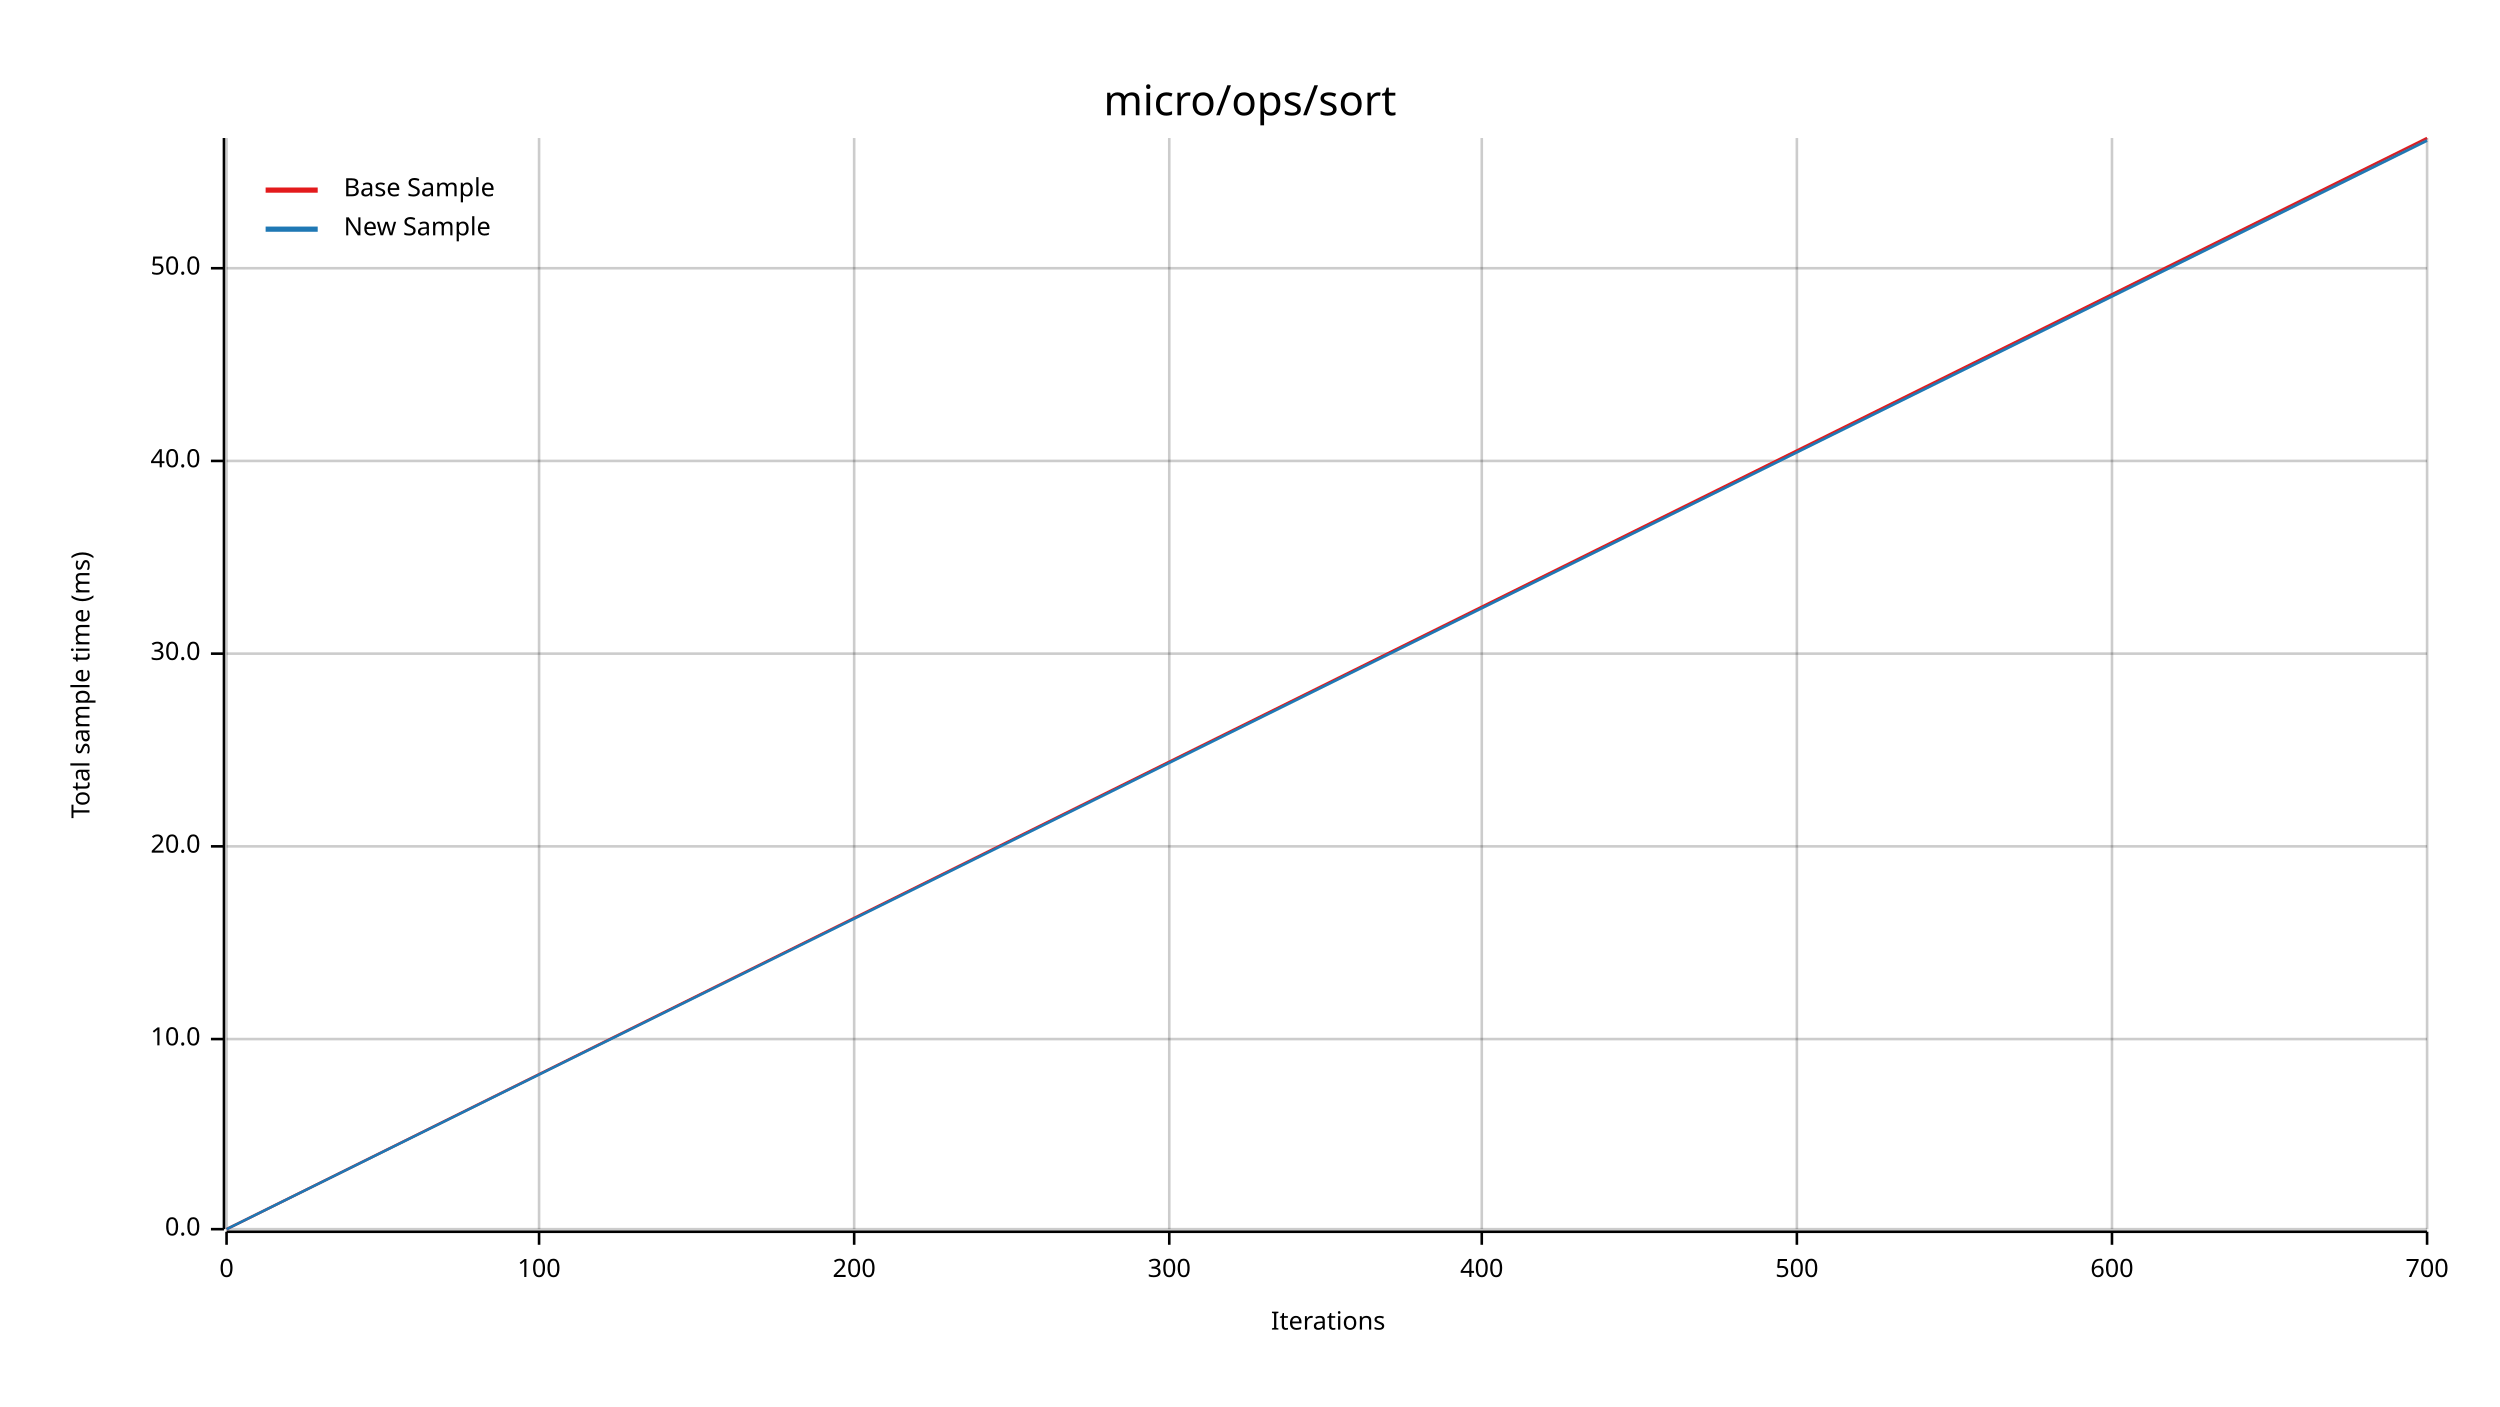
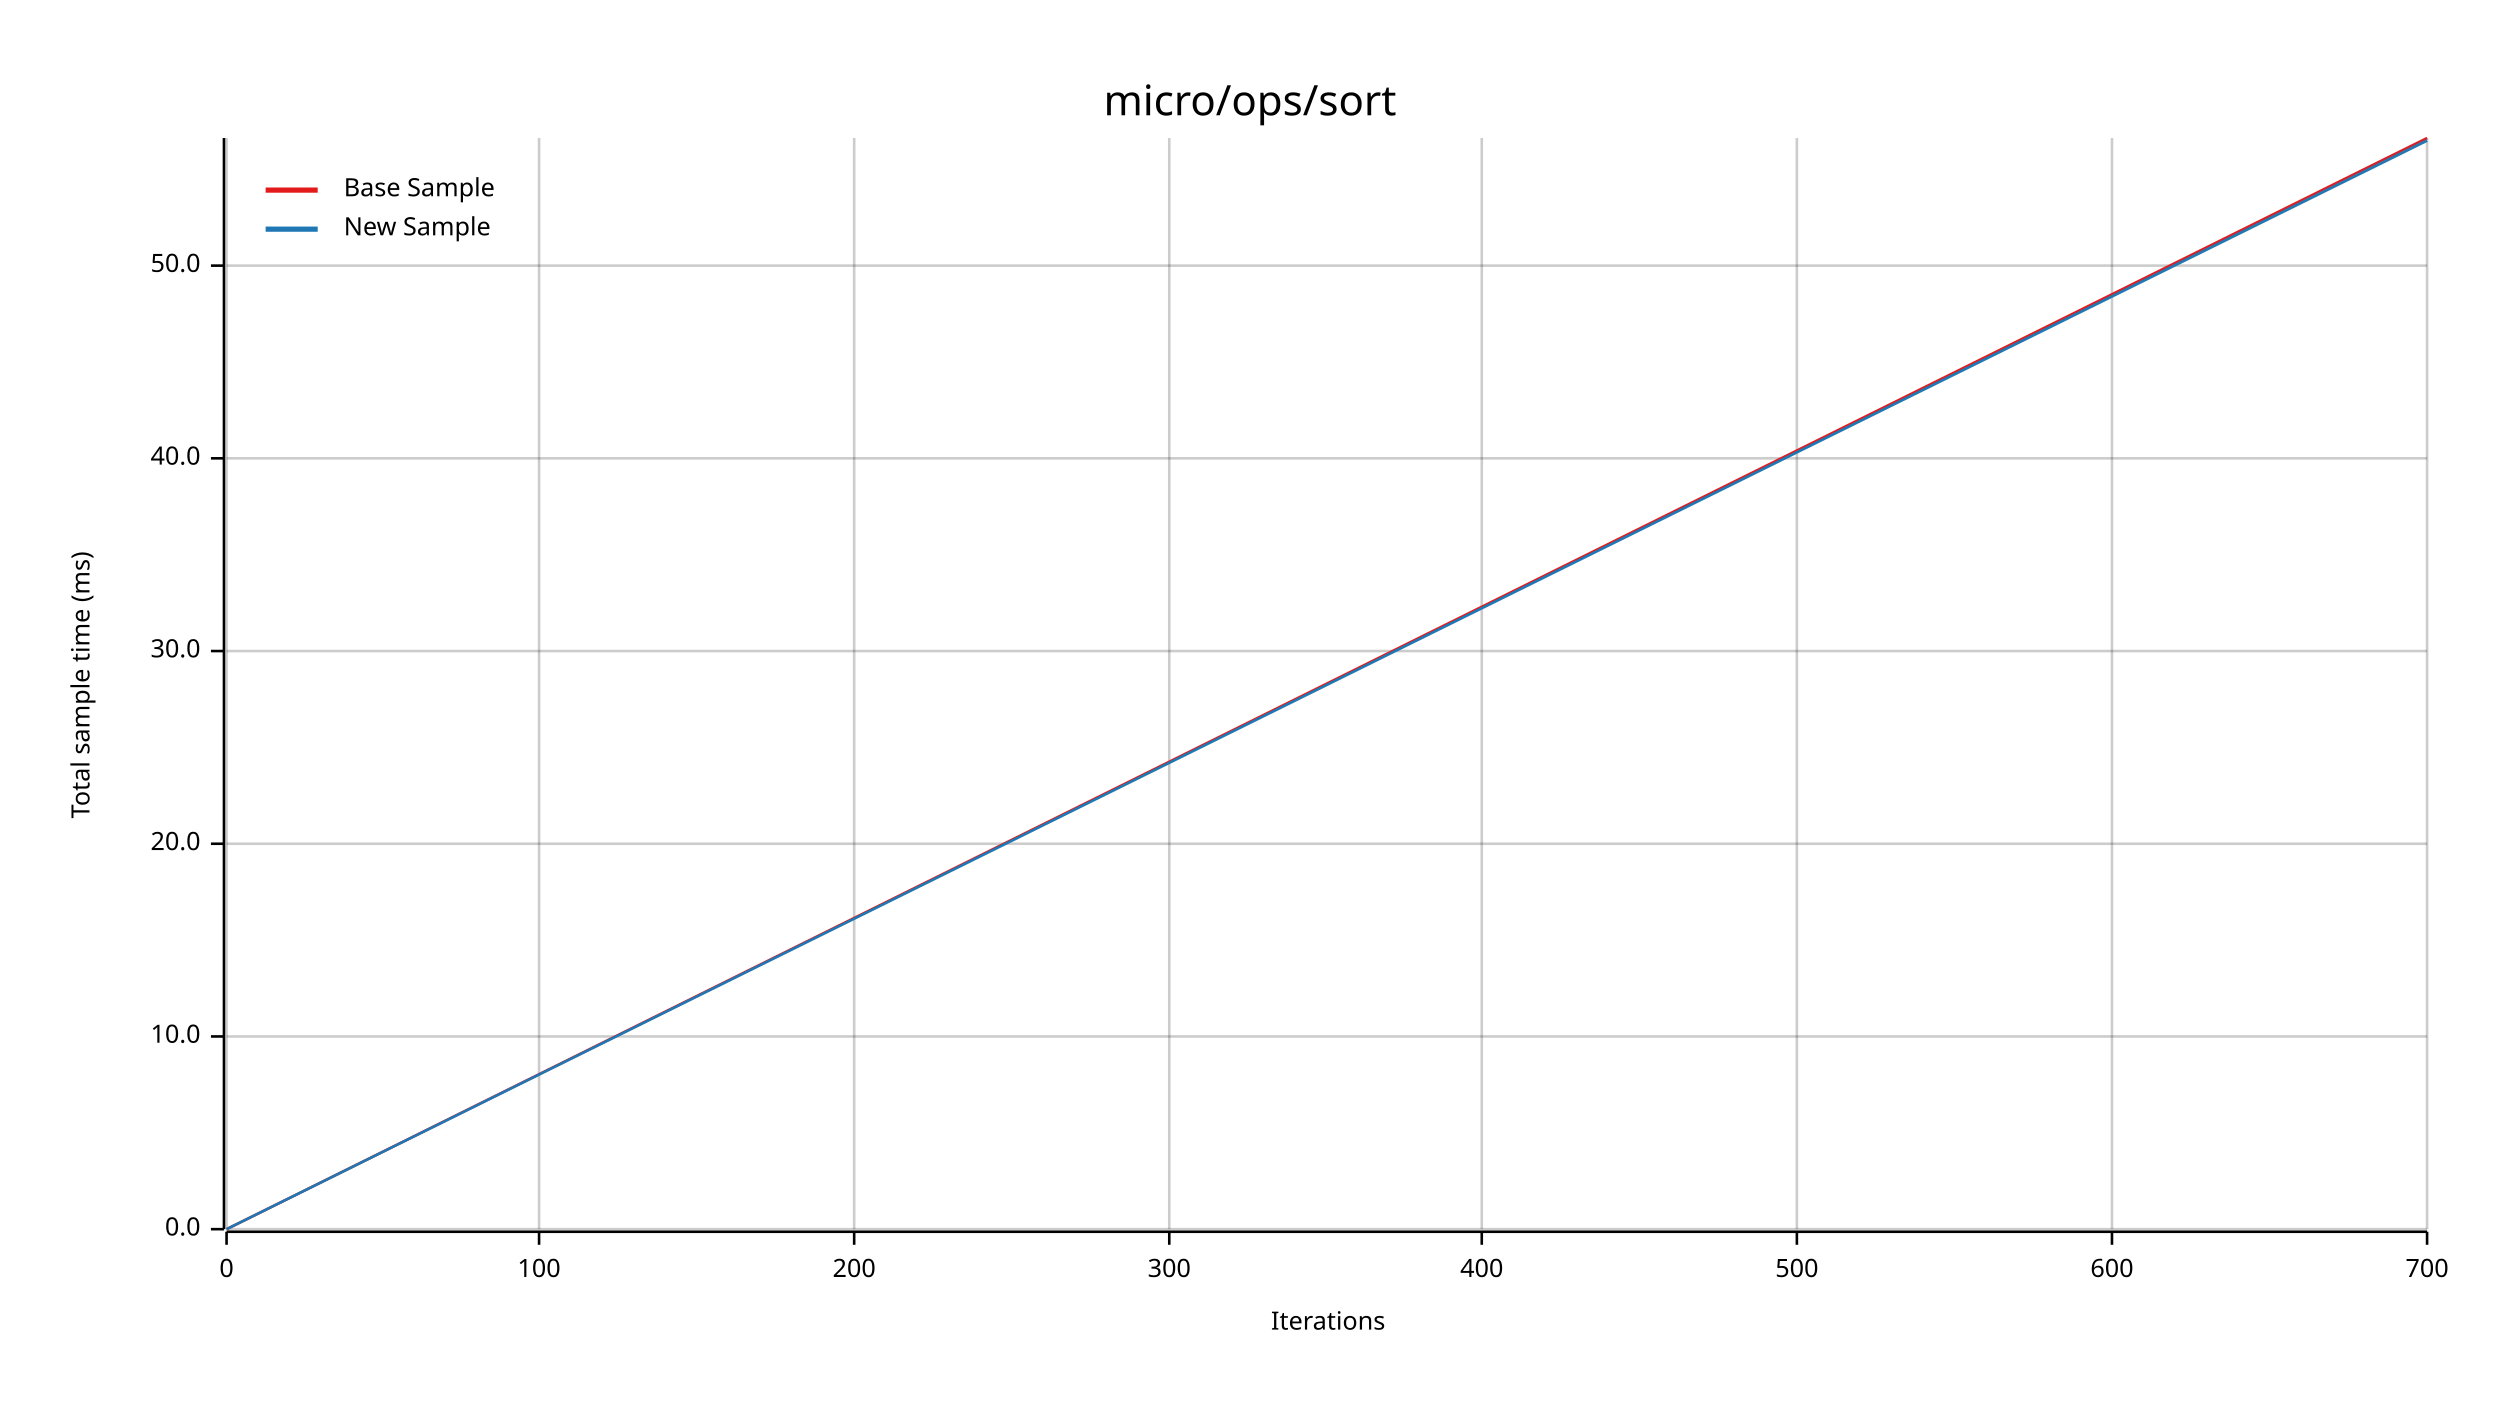
<svg xmlns="http://www.w3.org/2000/svg" width="960" height="540" viewBox="0 0 960 540">
  <text x="480" y="32" dy="0.76em" text-anchor="middle" font-family="sans-serif" font-size="16.129" opacity="1" fill="#000000">
micro/ops/sort
</text>
  <text x="27" y="263" dy="0.76em" text-anchor="middle" font-family="sans-serif" font-size="9.677" opacity="1" fill="#000000" transform="rotate(270, 27, 263)">
Total sample time (ms)
</text>
  <text x="510" y="513" dy="-0.5ex" text-anchor="middle" font-family="sans-serif" font-size="9.677" opacity="1" fill="#000000">
Iterations
</text>
  <line opacity="0.2" stroke="#000000" stroke-width="1" x1="87" y1="472" x2="87" y2="53" />
  <line opacity="0.2" stroke="#000000" stroke-width="1" x1="207" y1="472" x2="207" y2="53" />
  <line opacity="0.2" stroke="#000000" stroke-width="1" x1="328" y1="472" x2="328" y2="53" />
  <line opacity="0.2" stroke="#000000" stroke-width="1" x1="449" y1="472" x2="449" y2="53" />
  <line opacity="0.2" stroke="#000000" stroke-width="1" x1="569" y1="472" x2="569" y2="53" />
  <line opacity="0.2" stroke="#000000" stroke-width="1" x1="690" y1="472" x2="690" y2="53" />
  <line opacity="0.2" stroke="#000000" stroke-width="1" x1="811" y1="472" x2="811" y2="53" />
  <line opacity="0.2" stroke="#000000" stroke-width="1" x1="932" y1="472" x2="932" y2="53" />
  <line opacity="0.2" stroke="#000000" stroke-width="1" x1="87" y1="472" x2="932" y2="472" />
-   <line opacity="0.2" stroke="#000000" stroke-width="1" x1="87" y1="399" x2="932" y2="399" />
-   <line opacity="0.2" stroke="#000000" stroke-width="1" x1="87" y1="325" x2="932" y2="325" />
-   <line opacity="0.2" stroke="#000000" stroke-width="1" x1="87" y1="251" x2="932" y2="251" />
-   <line opacity="0.2" stroke="#000000" stroke-width="1" x1="87" y1="177" x2="932" y2="177" />
-   <line opacity="0.2" stroke="#000000" stroke-width="1" x1="87" y1="103" x2="932" y2="103" />
+   <line opacity="0.2" stroke="#000000" stroke-width="1" x1="87" y1="398" x2="932" y2="398" />
+   <line opacity="0.2" stroke="#000000" stroke-width="1" x1="87" y1="324" x2="932" y2="324" />
+   <line opacity="0.2" stroke="#000000" stroke-width="1" x1="87" y1="250" x2="932" y2="250" />
+   <line opacity="0.2" stroke="#000000" stroke-width="1" x1="87" y1="176" x2="932" y2="176" />
+   <line opacity="0.2" stroke="#000000" stroke-width="1" x1="87" y1="102" x2="932" y2="102" />
  <polyline fill="none" opacity="1" stroke="#000000" stroke-width="1" points="86,53 86,472 " />
  <text x="77" y="472" dy="0.5ex" text-anchor="end" font-family="sans-serif" font-size="9.677" opacity="1" fill="#000000">
0.0
</text>
  <polyline fill="none" opacity="1" stroke="#000000" stroke-width="1" points="81,472 86,472 " />
-   <text x="77" y="399" dy="0.5ex" text-anchor="end" font-family="sans-serif" font-size="9.677" opacity="1" fill="#000000">
+   <text x="77" y="398" dy="0.5ex" text-anchor="end" font-family="sans-serif" font-size="9.677" opacity="1" fill="#000000">
10.0
</text>
-   <polyline fill="none" opacity="1" stroke="#000000" stroke-width="1" points="81,399 86,399 " />
-   <text x="77" y="325" dy="0.5ex" text-anchor="end" font-family="sans-serif" font-size="9.677" opacity="1" fill="#000000">
+   <polyline fill="none" opacity="1" stroke="#000000" stroke-width="1" points="81,398 86,398 " />
+   <text x="77" y="324" dy="0.5ex" text-anchor="end" font-family="sans-serif" font-size="9.677" opacity="1" fill="#000000">
20.0
</text>
-   <polyline fill="none" opacity="1" stroke="#000000" stroke-width="1" points="81,325 86,325 " />
-   <text x="77" y="251" dy="0.5ex" text-anchor="end" font-family="sans-serif" font-size="9.677" opacity="1" fill="#000000">
+   <polyline fill="none" opacity="1" stroke="#000000" stroke-width="1" points="81,324 86,324 " />
+   <text x="77" y="250" dy="0.5ex" text-anchor="end" font-family="sans-serif" font-size="9.677" opacity="1" fill="#000000">
30.0
</text>
-   <polyline fill="none" opacity="1" stroke="#000000" stroke-width="1" points="81,251 86,251 " />
-   <text x="77" y="177" dy="0.5ex" text-anchor="end" font-family="sans-serif" font-size="9.677" opacity="1" fill="#000000">
+   <polyline fill="none" opacity="1" stroke="#000000" stroke-width="1" points="81,250 86,250 " />
+   <text x="77" y="176" dy="0.5ex" text-anchor="end" font-family="sans-serif" font-size="9.677" opacity="1" fill="#000000">
40.0
</text>
-   <polyline fill="none" opacity="1" stroke="#000000" stroke-width="1" points="81,177 86,177 " />
-   <text x="77" y="103" dy="0.5ex" text-anchor="end" font-family="sans-serif" font-size="9.677" opacity="1" fill="#000000">
+   <polyline fill="none" opacity="1" stroke="#000000" stroke-width="1" points="81,176 86,176 " />
+   <text x="77" y="102" dy="0.5ex" text-anchor="end" font-family="sans-serif" font-size="9.677" opacity="1" fill="#000000">
50.0
</text>
-   <polyline fill="none" opacity="1" stroke="#000000" stroke-width="1" points="81,103 86,103 " />
+   <polyline fill="none" opacity="1" stroke="#000000" stroke-width="1" points="81,102 86,102 " />
  <polyline fill="none" opacity="1" stroke="#000000" stroke-width="1" points="87,473 932,473 " />
  <text x="87" y="483" dy="0.76em" text-anchor="middle" font-family="sans-serif" font-size="9.677" opacity="1" fill="#000000">
0
</text>
  <polyline fill="none" opacity="1" stroke="#000000" stroke-width="1" points="87,473 87,478 " />
  <text x="207" y="483" dy="0.76em" text-anchor="middle" font-family="sans-serif" font-size="9.677" opacity="1" fill="#000000">
100
</text>
  <polyline fill="none" opacity="1" stroke="#000000" stroke-width="1" points="207,473 207,478 " />
  <text x="328" y="483" dy="0.76em" text-anchor="middle" font-family="sans-serif" font-size="9.677" opacity="1" fill="#000000">
200
</text>
  <polyline fill="none" opacity="1" stroke="#000000" stroke-width="1" points="328,473 328,478 " />
  <text x="449" y="483" dy="0.76em" text-anchor="middle" font-family="sans-serif" font-size="9.677" opacity="1" fill="#000000">
300
</text>
  <polyline fill="none" opacity="1" stroke="#000000" stroke-width="1" points="449,473 449,478 " />
  <text x="569" y="483" dy="0.76em" text-anchor="middle" font-family="sans-serif" font-size="9.677" opacity="1" fill="#000000">
400
</text>
  <polyline fill="none" opacity="1" stroke="#000000" stroke-width="1" points="569,473 569,478 " />
  <text x="690" y="483" dy="0.76em" text-anchor="middle" font-family="sans-serif" font-size="9.677" opacity="1" fill="#000000">
500
</text>
  <polyline fill="none" opacity="1" stroke="#000000" stroke-width="1" points="690,473 690,478 " />
  <text x="811" y="483" dy="0.76em" text-anchor="middle" font-family="sans-serif" font-size="9.677" opacity="1" fill="#000000">
600
</text>
  <polyline fill="none" opacity="1" stroke="#000000" stroke-width="1" points="811,473 811,478 " />
  <text x="932" y="483" dy="0.76em" text-anchor="middle" font-family="sans-serif" font-size="9.677" opacity="1" fill="#000000">
700
</text>
  <polyline fill="none" opacity="1" stroke="#000000" stroke-width="1" points="932,473 932,478 " />
  <polyline fill="none" opacity="1" stroke="#E31A1C" stroke-width="1" points="87,472 932,53 " />
  <polygon opacity="0.25" fill="#E31A1C" points="87,472 932,54 932,53 " />
  <polyline fill="none" opacity="1" stroke="#1F78B4" stroke-width="1" points="87,472 932,54 " />
  <polygon opacity="0.25" fill="#1F78B4" points="87,472 932,54 932,53 " />
  <text x="132" y="68" dy="0.76em" text-anchor="start" font-family="sans-serif" font-size="9.677" opacity="1" fill="#000000">
Base Sample
</text>
  <text x="132" y="83" dy="0.76em" text-anchor="start" font-family="sans-serif" font-size="9.677" opacity="1" fill="#000000">
New Sample
</text>
  <polyline fill="none" opacity="1" stroke="#E31A1C" stroke-width="2" points="102,73 122,73 " />
  <polyline fill="none" opacity="1" stroke="#1F78B4" stroke-width="2" points="102,88 122,88 " />
</svg>
